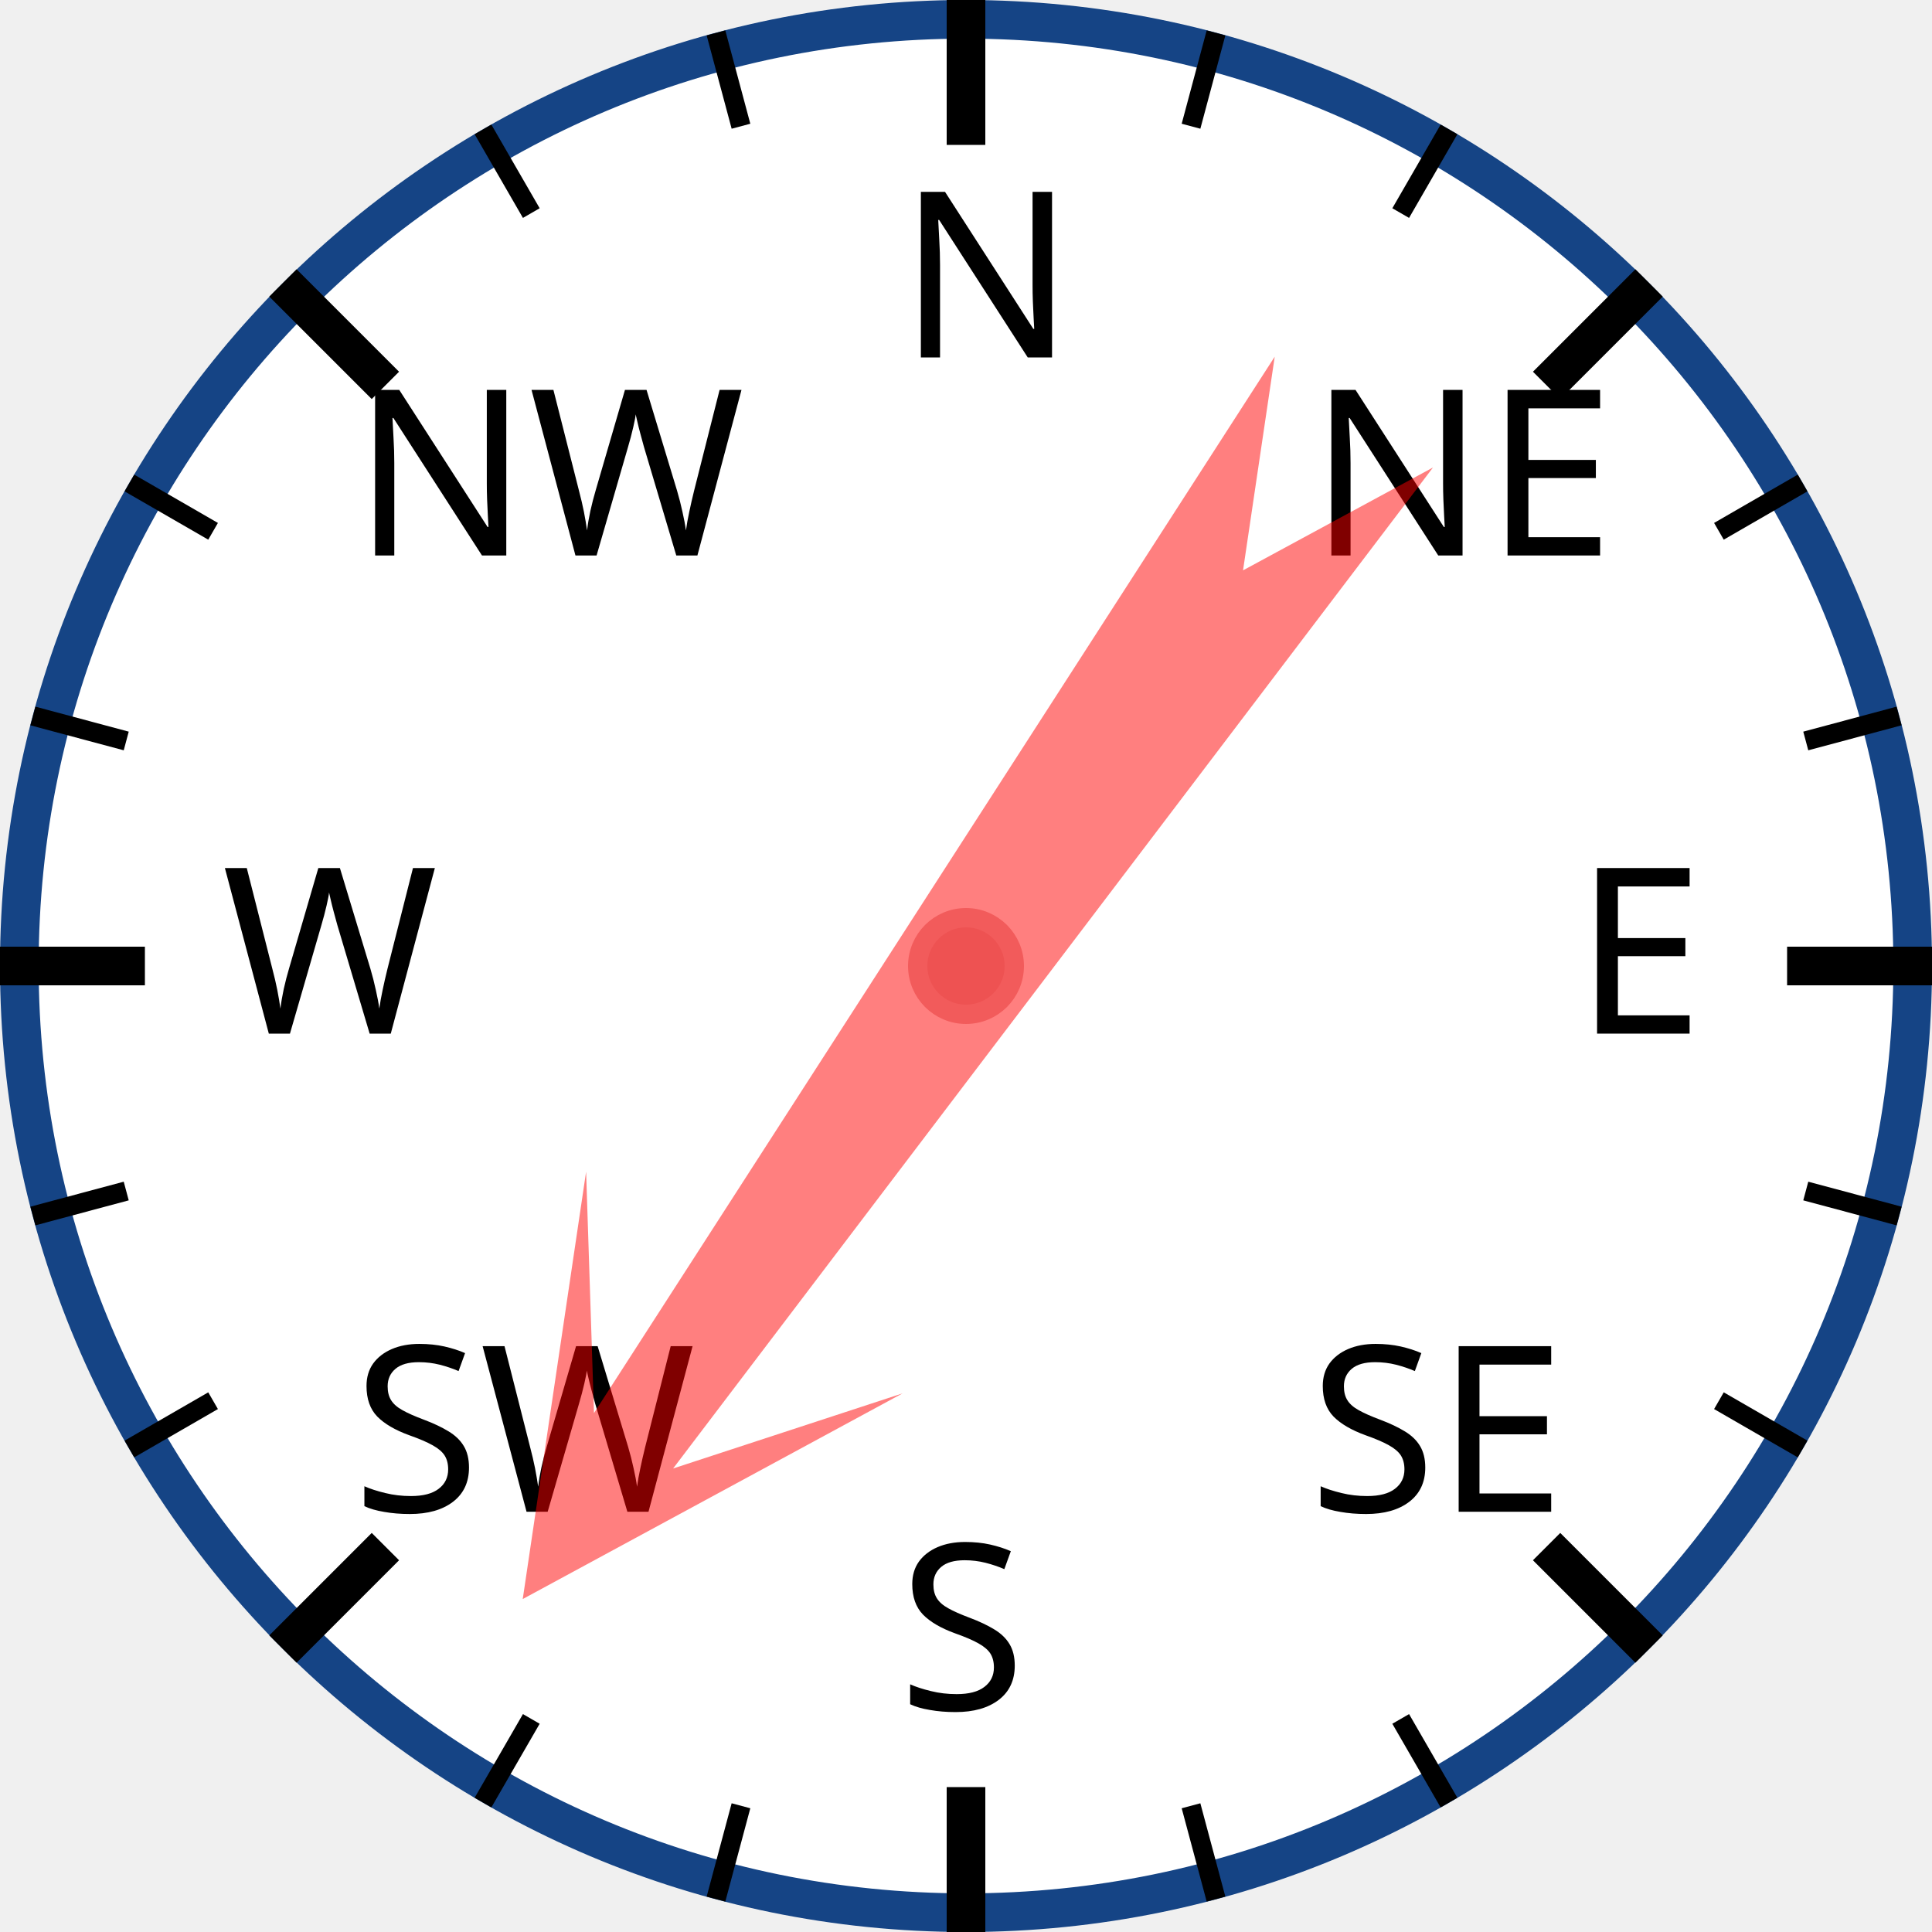
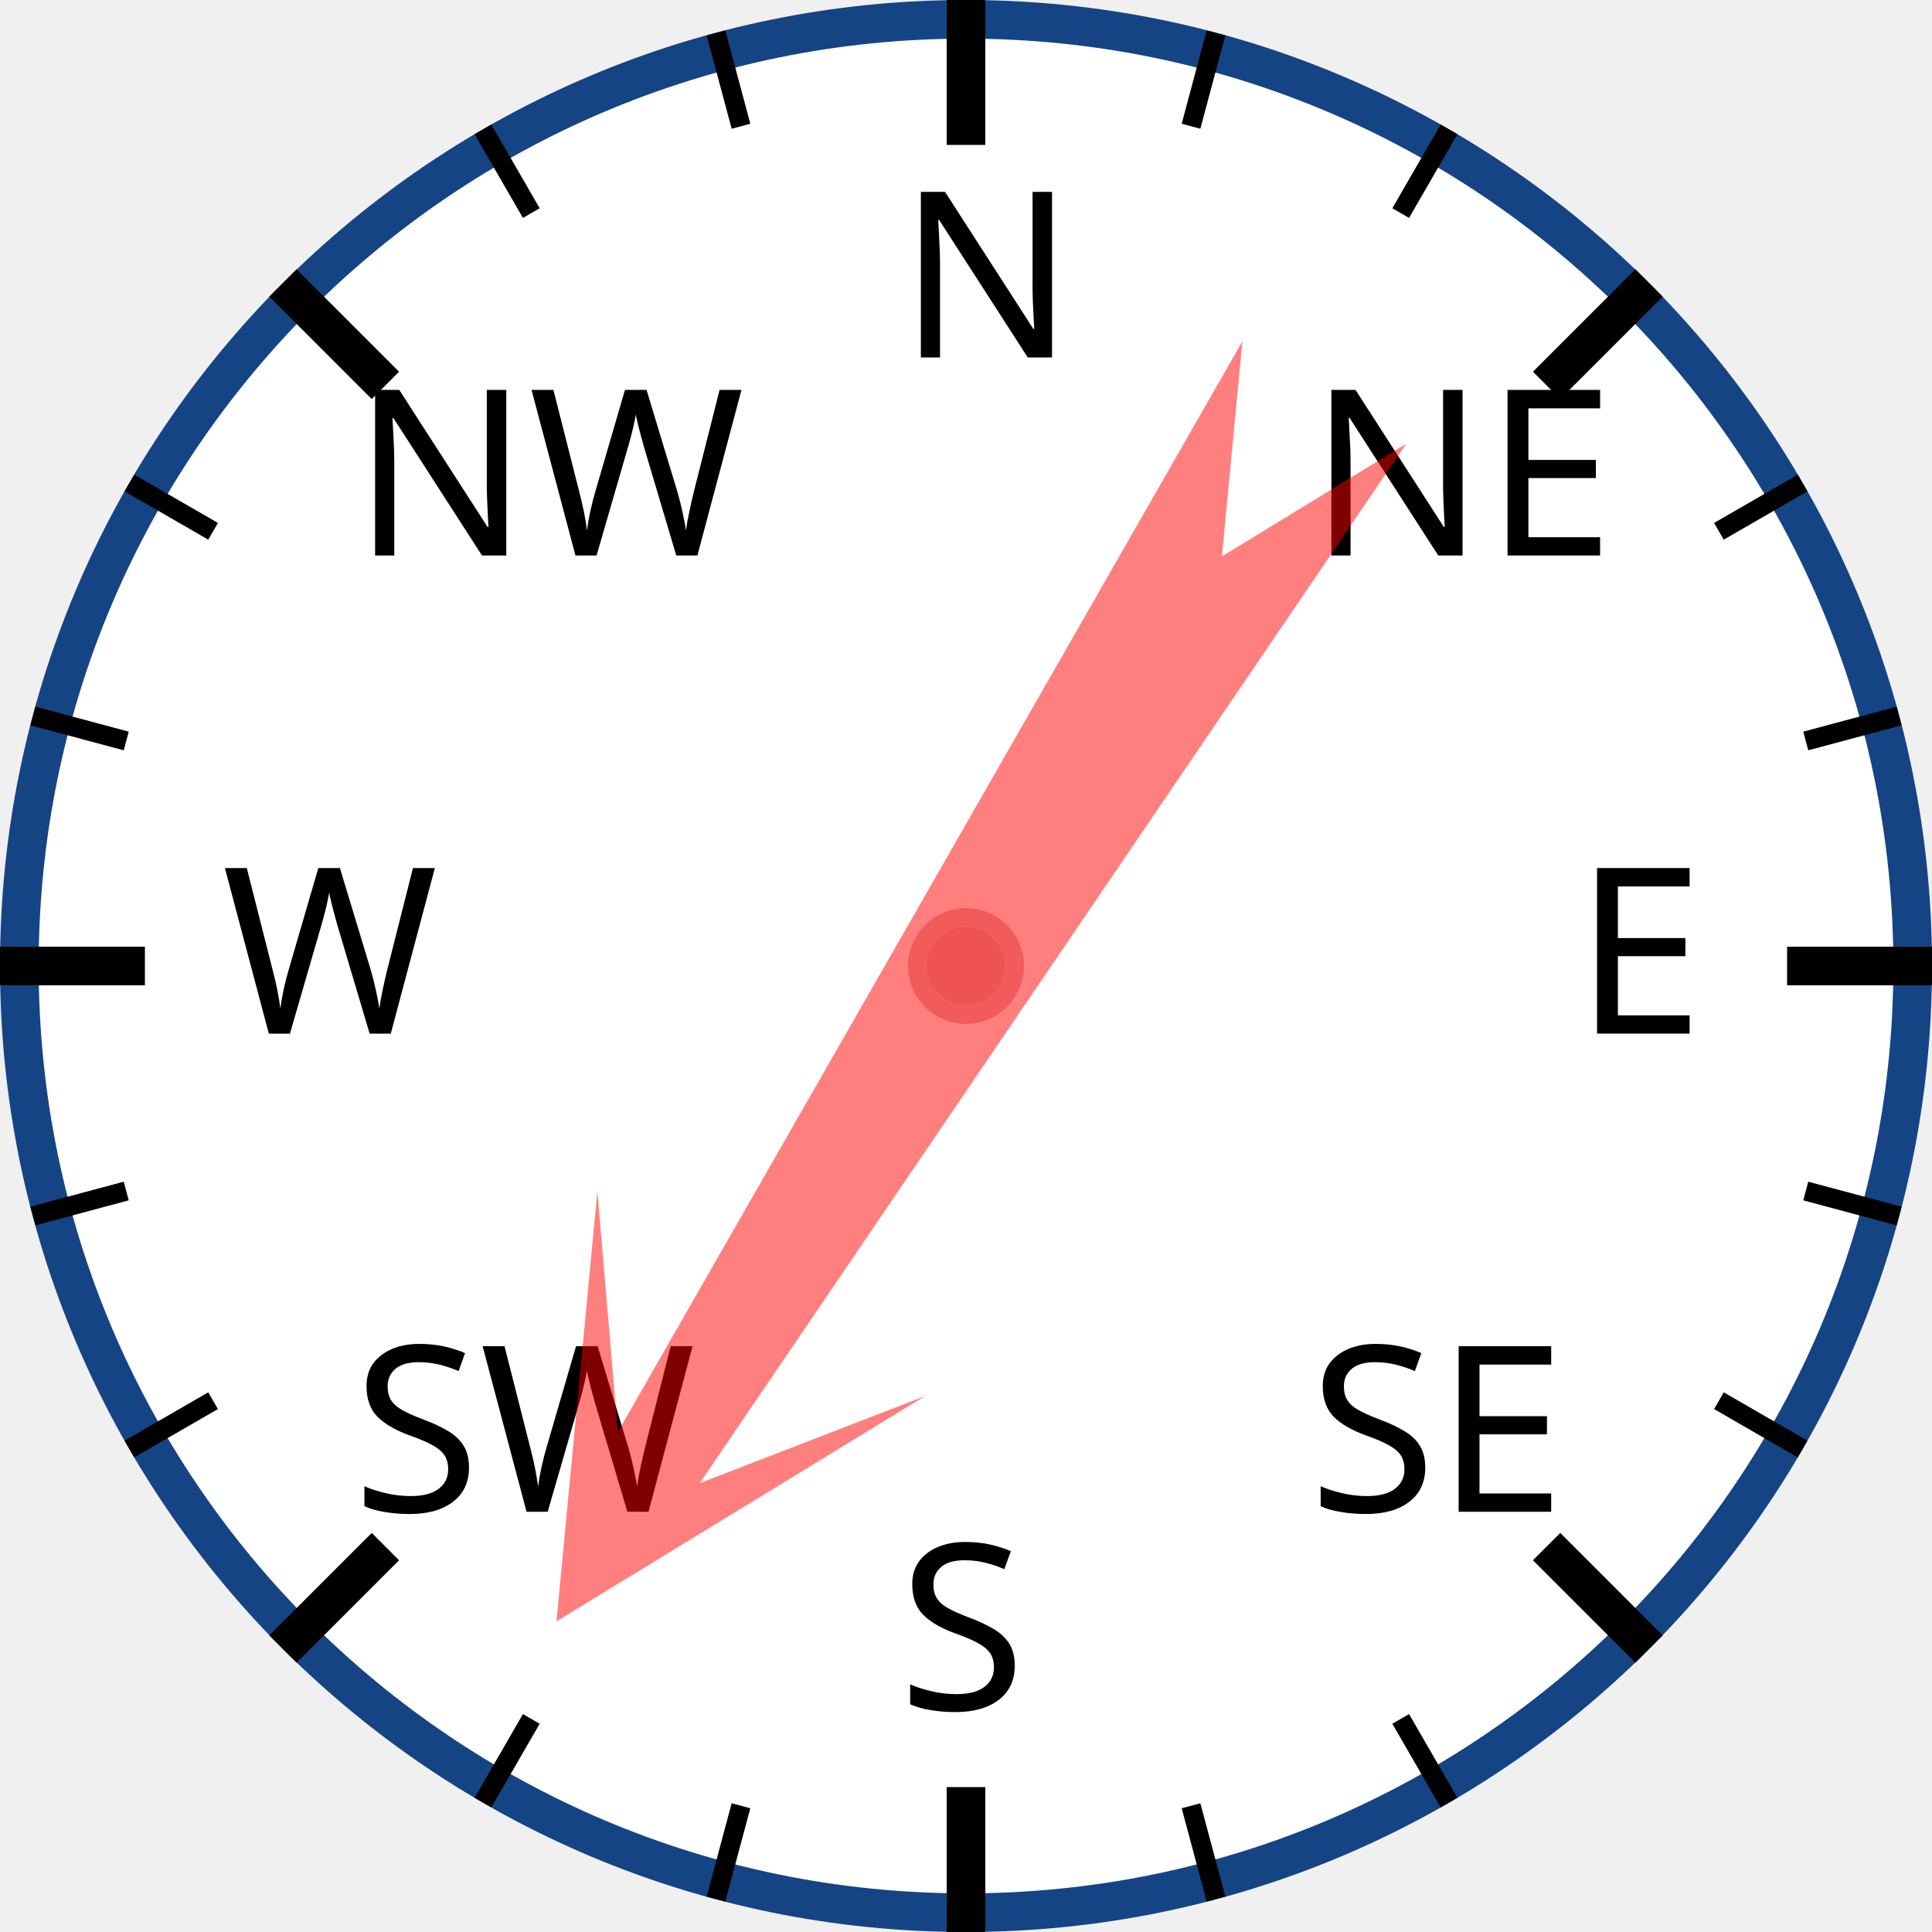
<svg xmlns="http://www.w3.org/2000/svg" width="120px" height="120px" viewBox="0 0 200 200">
  <circle cx="100" cy="100" r="98" style="fill: white; stroke: #154485; stroke-width: 4;" />
  <text x="93.0" y="37.0" style="font-family: sans-serif; font-size: 18pt;">N</text>
  <line x1="100.0" y1="0.0" x2="100.0" y2="15.0" style="stroke: black; stroke-width: 4;" />
  <line x1="74.118" y1="3.407" x2="76.706" y2="13.067" style="stroke: black; stroke-width: 2;" />
  <line x1="50" y1="13.397" x2="55" y2="22.058" style="stroke: black; stroke-width: 2;" />
  <text x="36.503" y="57.503" style="font-family: sans-serif; font-size: 18pt;">NW</text>
  <line x1="29.289" y1="29.289" x2="39.896" y2="39.896" style="stroke: black; stroke-width: 4;" />
  <line x1="13.397" y1="50" x2="22.058" y2="55" style="stroke: black; stroke-width: 2;" />
  <line x1="3.407" y1="74.118" x2="13.067" y2="76.706" style="stroke: black; stroke-width: 2;" />
  <text x="23.0" y="107.0" style="font-family: sans-serif; font-size: 18pt;">W</text>
  <line x1="0.0" y1="100.0" x2="15.0" y2="100.0" style="stroke: black; stroke-width: 4;" />
  <line x1="3.407" y1="125.882" x2="13.067" y2="123.294" style="stroke: black; stroke-width: 2;" />
  <line x1="13.397" y1="150" x2="22.058" y2="145" style="stroke: black; stroke-width: 2;" />
  <text x="36.503" y="156.497" style="font-family: sans-serif; font-size: 18pt;">SW</text>
  <line x1="29.289" y1="170.711" x2="39.896" y2="160.104" style="stroke: black; stroke-width: 4;" />
  <line x1="50" y1="186.603" x2="55" y2="177.942" style="stroke: black; stroke-width: 2;" />
  <line x1="74.118" y1="196.593" x2="76.706" y2="186.933" style="stroke: black; stroke-width: 2;" />
  <text x="93" y="177.0" style="font-family: sans-serif; font-size: 18pt;">S</text>
  <line x1="100" y1="200.0" x2="100" y2="185.0" style="stroke: black; stroke-width: 4;" />
  <line x1="125.882" y1="196.593" x2="123.294" y2="186.933" style="stroke: black; stroke-width: 2;" />
  <line x1="150.0" y1="186.603" x2="145.0" y2="177.942" style="stroke: black; stroke-width: 2;" />
  <text x="135.497" y="156.497" style="font-family: sans-serif; font-size: 18pt;">SE</text>
  <line x1="170.711" y1="170.711" x2="160.104" y2="160.104" style="stroke: black; stroke-width: 4;" />
  <line x1="186.603" y1="150" x2="177.942" y2="145" style="stroke: black; stroke-width: 2;" />
  <line x1="196.593" y1="125.882" x2="186.933" y2="123.294" style="stroke: black; stroke-width: 2;" />
  <text x="163.0" y="107" style="font-family: sans-serif; font-size: 18pt;">E</text>
  <line x1="200.0" y1="100" x2="185.0" y2="100" style="stroke: black; stroke-width: 4;" />
  <line x1="196.593" y1="74.118" x2="186.933" y2="76.706" style="stroke: black; stroke-width: 2;" />
  <line x1="186.603" y1="50" x2="177.942" y2="55" style="stroke: black; stroke-width: 2;" />
  <text x="135.497" y="57.503" style="font-family: sans-serif; font-size: 18pt;">NE</text>
  <line x1="170.711" y1="29.289" x2="160.104" y2="39.896" style="stroke: black; stroke-width: 4;" />
  <line x1="150" y1="13.397" x2="145" y2="22.058" style="stroke: black; stroke-width: 2;" />
  <line x1="125.882" y1="3.407" x2="123.294" y2="13.067" style="stroke: black; stroke-width: 2;" />
-   <polygon points="100 20 120 60 105 40 110 170 100 150 90 170 95 40 80 60" style="fill: red; fill-opacity: 0.5;" transform="rotate(215,100,100)" />
+   <polygon points="100 20 120 60 105 40 110 170 100 150 90 170 95 40 80 60" style="fill: red; fill-opacity: 0.5;" transform="rotate(212,100,100)" />
  <circle cx="100" cy="100" r="5" style="fill: #EE5252; stroke: #F25B5B; stroke-width: 2;" />
</svg>
